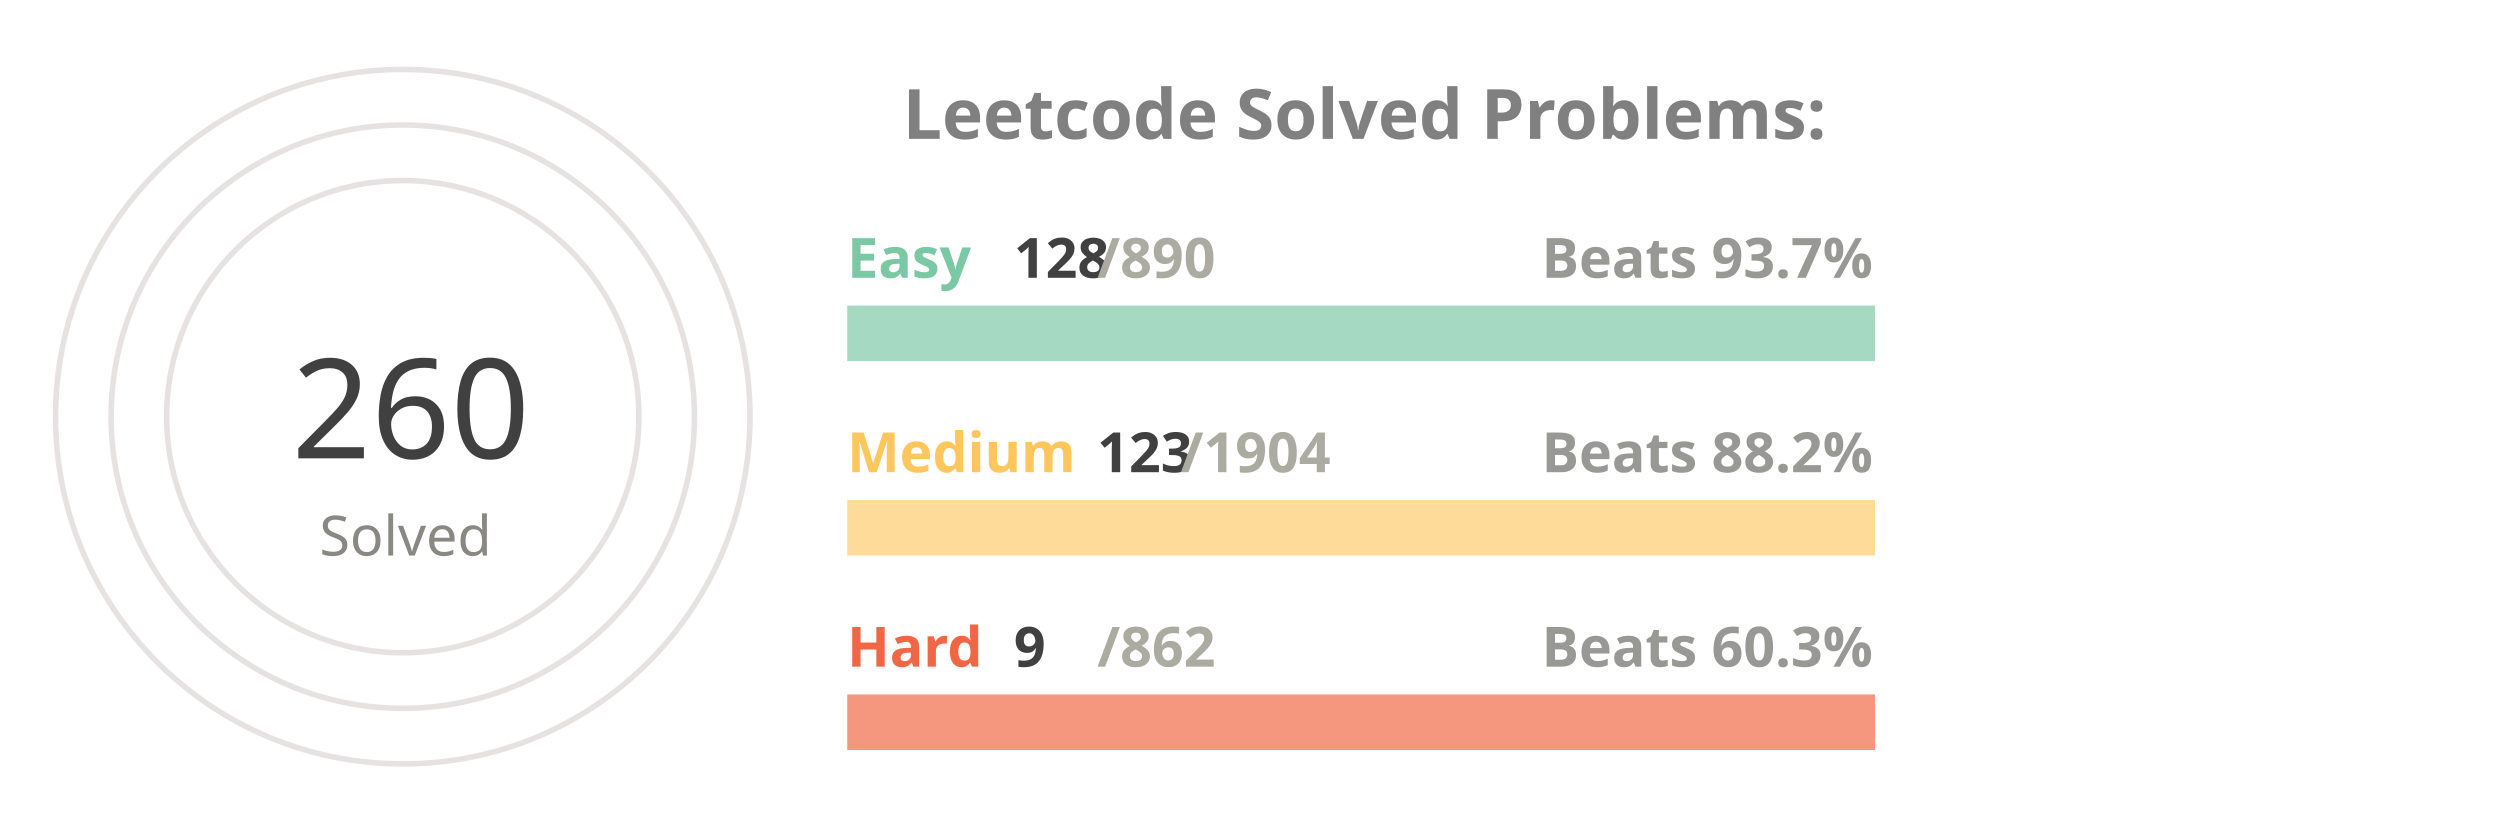
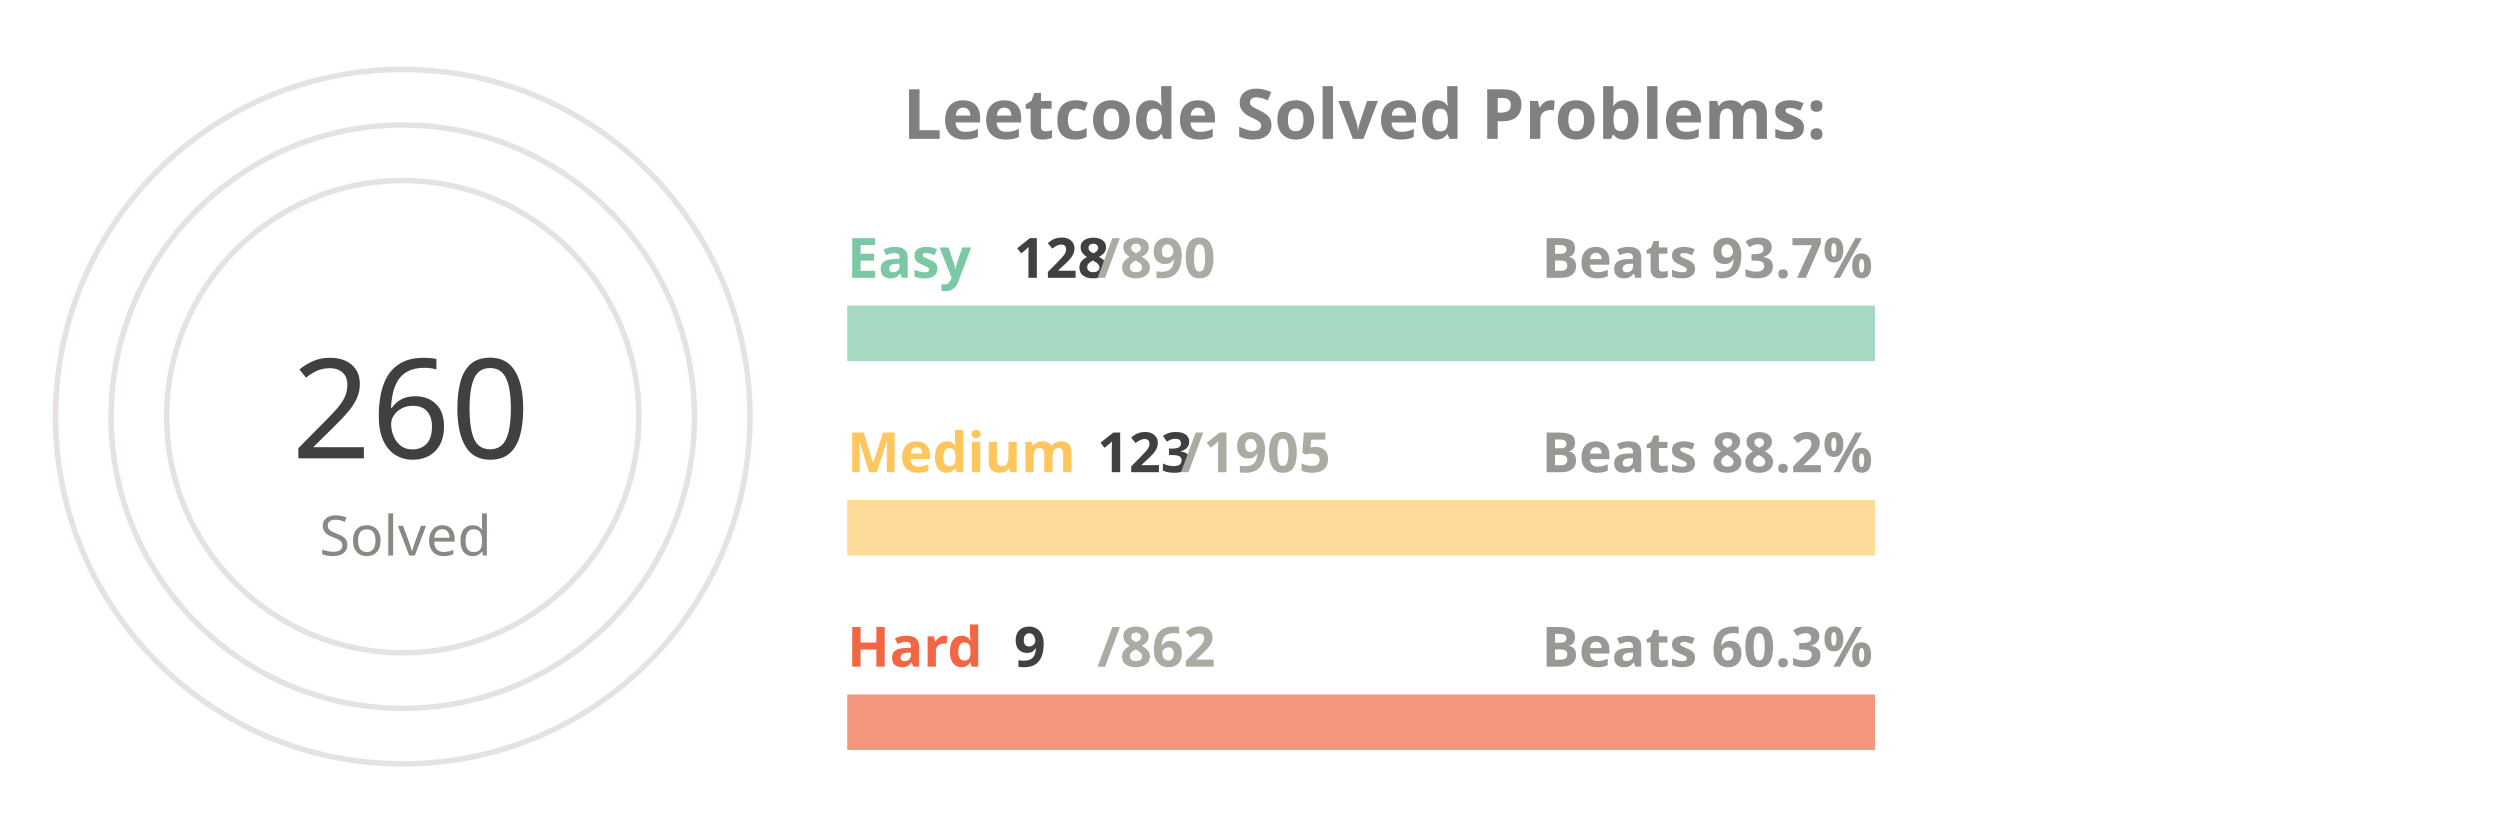
<svg xmlns="http://www.w3.org/2000/svg" viewBox="0 0 650 300" height="200px" width="600px">
  <style>
.label {
	font: bold 25px sans-serif;
	color: #404040;
	-webkit-text-stroke: 1px white;
  }
.name {
	font: bold 20px sans-serif;
	color: #404040;
  }

.line {
	stroke-dasharray: 1000;
	stroke-dashoffset: 1000;
	animation: dash 3.5s ease-in-out forwards;	
	animation-iteration-count: infinite;
	animation-direction: alternate-reverse;
}

.totalSum {
	font: 50px sans-serif;
}

.totalSumLabel {
	font: 20px sans-serif;
}

.path {
	stroke-dasharray: 1000;
	stroke-dashoffset: 1000;
	animation: dash 3.5s ease-in-out forwards;	
	animation-iteration-count: infinite;
	animation-direction: alternate-reverse;
}
  
@keyframes dash {
	to {
		stroke-dashoffset: 0;
	}
}

</style>
  <g stroke="#E6E2E1" fill="none" stroke-width="2">
    <circle cx="20" cy="150" r="125" />
    <circle cx="20" cy="150" r="105" />
    <circle cx="20" cy="150" r="85" />
  </g>
  <g fill="none" stroke-width="20">
    <line x1="180" y1="120" x2="550" y2="120" stroke="#a5d9c1" />
    <line x1="180" y1="190" x2="550" y2="190" stroke="#ffdb99" />
    <line x1="180" y1="260" x2="550" y2="260" stroke="#f5977f" />
  </g>
  <g fill="none" stroke-width="20" class="line">
    <line x1="180" y1="120" x2="233" y2="120" stroke="#7BC8A4" />
    <line x1="180" y1="190" x2="203" y2="190" stroke="#FFC65D" />
    <line x1="180" y1="260" x2="183" y2="260" stroke="#F16745" />
  </g>
  <g fill="none" stroke-width="20" stroke-linecap="round" class="path">
    <path d="M 20 25 A 125 125 45 0 1 115 69" stroke="#7BC8A4" />
    <path d="M 20 45 A 105 105 45 0 1 57 51" stroke="#FFC65D" />
    <path d="M 20 65 A 85 85 45 0 1 24 65" stroke="#F16745" />
  </g>
  <g class="name">
    <text x="180" y="100" fill="#7BC8A4">Easy</text>
    <text x="240" y="100" fill="#404040">128</text>
    <text x="270" y="100" fill="#ABABA1">/890</text>
    <text x="430" y="100" fill="#989894">Beats 93.7%</text>
    <text x="180" y="170" fill="#FFC65D">Medium</text>
    <text x="270" y="170" fill="#404040">123</text>
-     <text x="300" y="170" fill="#ABABA1">/1904</text>
+     <text x="300" y="170" fill="#ABABA1">/1905</text>
    <text x="430" y="170" fill="#989894">Beats 88.2%</text>
    <text x="180" y="240" fill="#F16745">Hard</text>
    <text x="240" y="240" fill="#404040">9</text>
    <text x="270" y="240" fill="#ABABA1">/862</text>
    <text x="430" y="240" fill="#989894">Beats 60.3%</text>
  </g>
  <g>
    <text x="-20" y="165" fill="#404040" class="totalSum">260</text>
    <text x="-10" y="200" fill="#8A8883" class="totalSumLabel">Solved</text>
  </g>
  <g class="label">
    <text x="200" y="50" fill="gray">Leetcode Solved Problems:</text>
  </g>
</svg>
